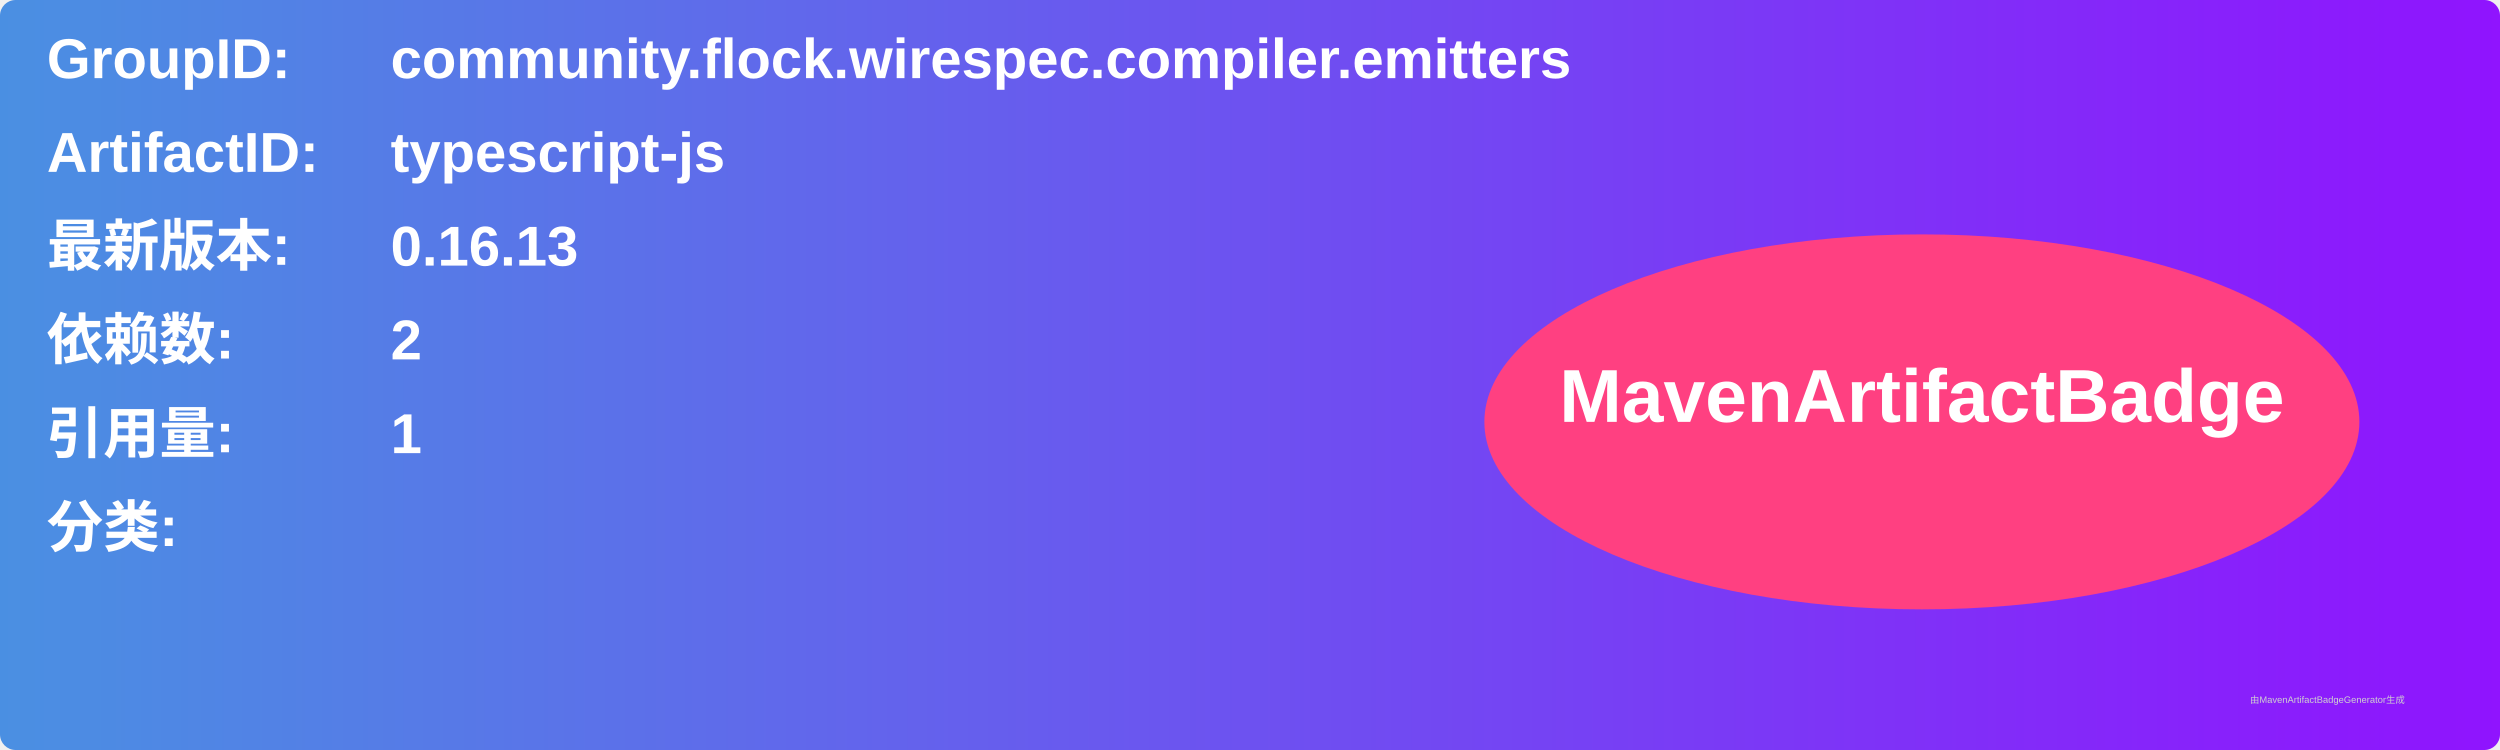
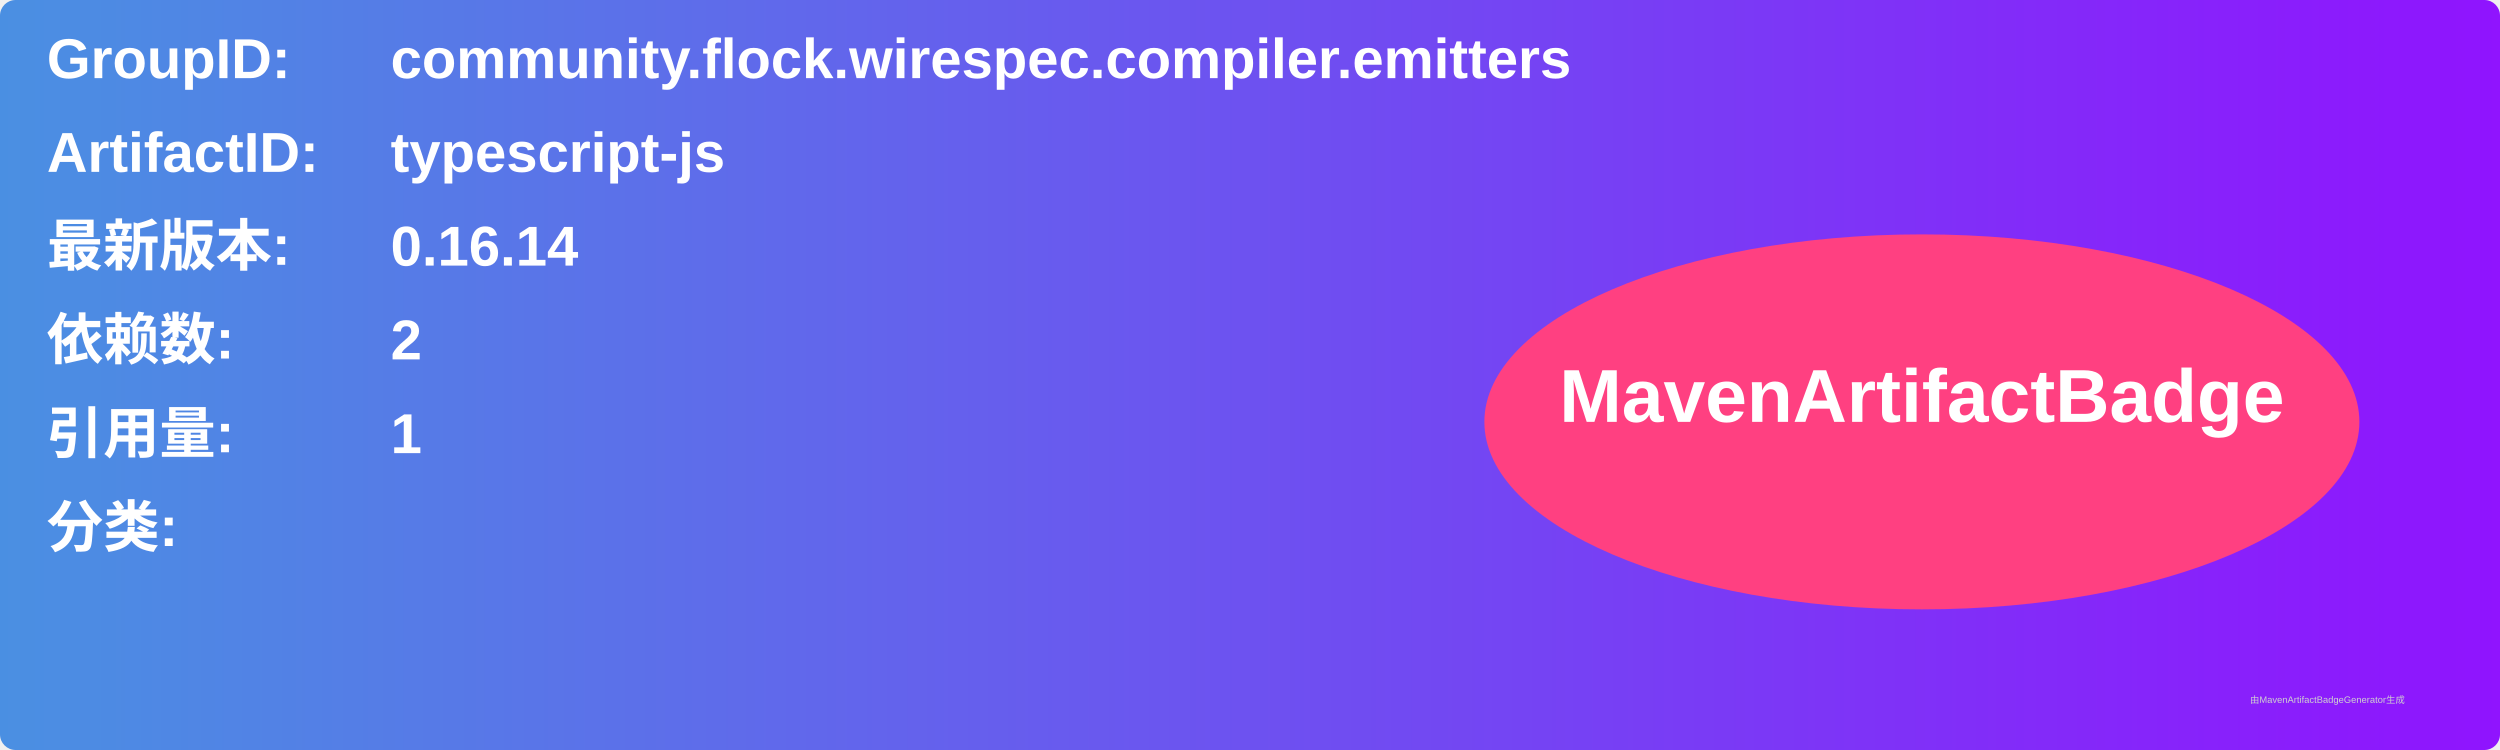
<svg xmlns="http://www.w3.org/2000/svg" width="800" height="240" viewBox="0 0 800 240">
  <linearGradient id="grad" x1="0%" y1="0%" x2="100%" y2="0%">
    <stop offset="0%" stop-color="#4a90e2" />
    <stop offset="100%" stop-color="#9013fe" />
  </linearGradient>
  <rect width="100%" height="100%" rx="5" ry="5" fill="url(#grad)" />
  <g transform="translate(15, 15)">
    <text x="0" y="10" font-family="Arial" font-size="18" fill="white" font-weight="bold" width="260">GroupID:</text>
    <text x="110" y="10" font-family="Arial" font-size="18" fill="white" font-weight="bold" width="460">community.flock.wirespec.compiler.emitters</text>
    <text x="0" y="40" font-family="Arial" font-size="18" fill="white" font-weight="bold" width="260">ArtifactID:</text>
    <text x="110" y="40" font-family="Arial" font-size="18" fill="white" font-weight="bold" width="460">typescript-js</text>
    <text x="0" y="70" font-family="Arial" font-size="18" fill="white" font-weight="bold">最新版本:</text>
    <text x="110" y="70" font-family="Arial" font-size="18" fill="white" font-weight="bold">
-       <tspan font-weight="bold">0.16.13</tspan>
+       <tspan font-weight="bold">0.16.14</tspan>
    </text>
    <text x="0" y="100" font-family="Arial" font-size="18" fill="white" font-weight="bold">依赖数: </text>
    <text x="110" y="100" font-family="Arial" font-size="18" fill="white">
      <tspan font-weight="bold">2</tspan>
    </text>
    <text x="0" y="130" font-family="Arial" font-size="18" fill="white" font-weight="bold">引用量: </text>
    <text x="110" y="130" font-family="Arial" font-size="18" fill="white">
      <tspan font-weight="bold">1</tspan>
    </text>
    <text x="0" y="160" font-family="Arial" font-size="18" fill="white" font-weight="bold">分类:</text>
    <text x="10" y="190" font-family="Arial" font-size="10" fill="white">
      <tspan font-weight="bold" />
    </text>
    <ellipse cx="600" cy="120" rx="140" ry="60" fill="#ff4081" />
    <text x="600" y="120" text-anchor="middle" font-family="Arial" font-size="24" fill="white" font-weight="bold">MavenArtifactBadge</text>
  </g>
  <text x="720" y="225" font-family="Arial" font-size="3" fill="#d0d0d0">由MavenArtifactBadgeGenerator生成</text>
</svg>
